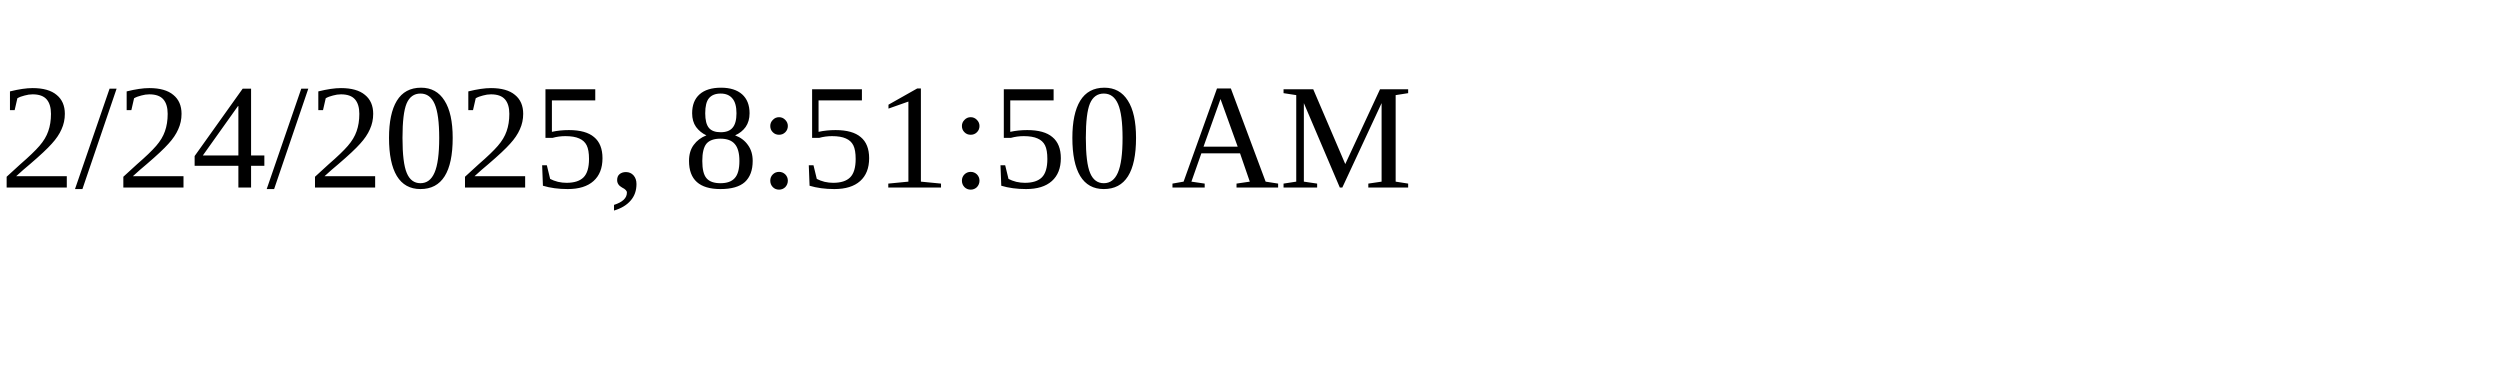
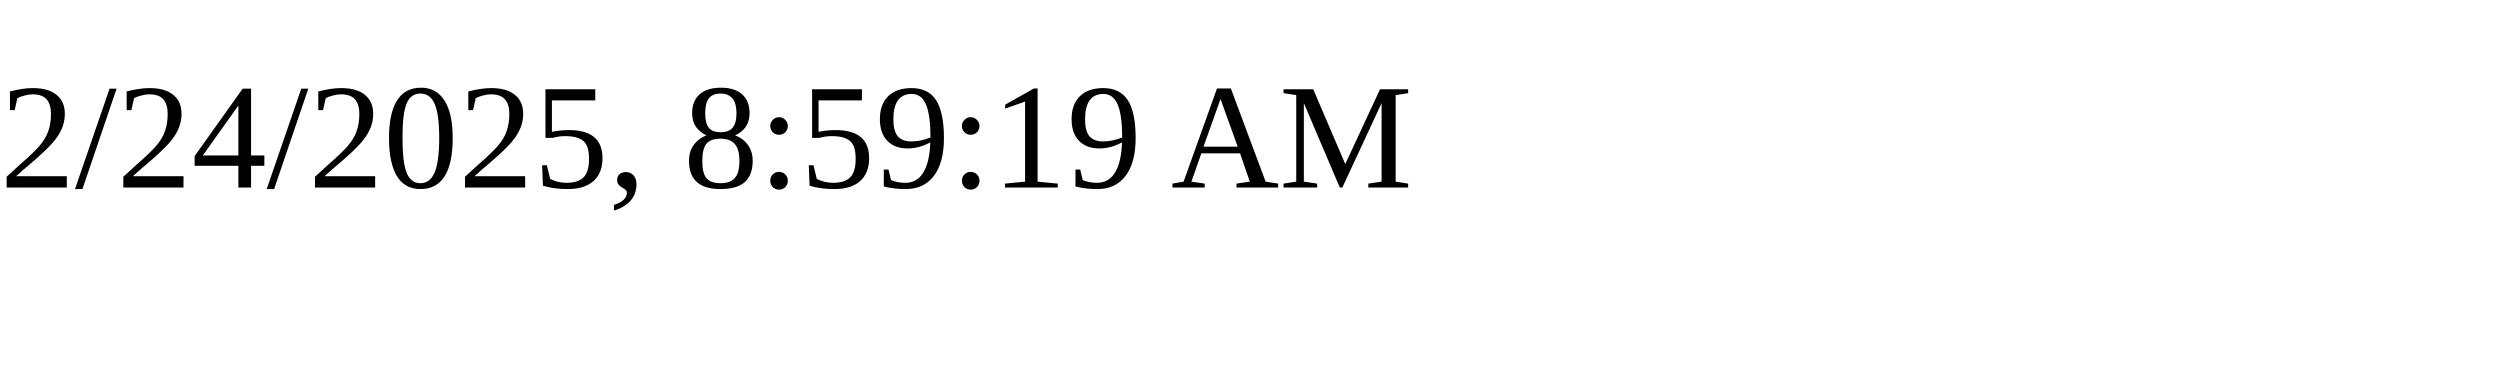
<svg xmlns="http://www.w3.org/2000/svg" height="30" width="200">
-   <text x="0" y="15">2/24/2025, 8:51:50 AM</text>
+   <text x="0" y="15">2/24/2025, 8:59:19 AM</text>
</svg>
